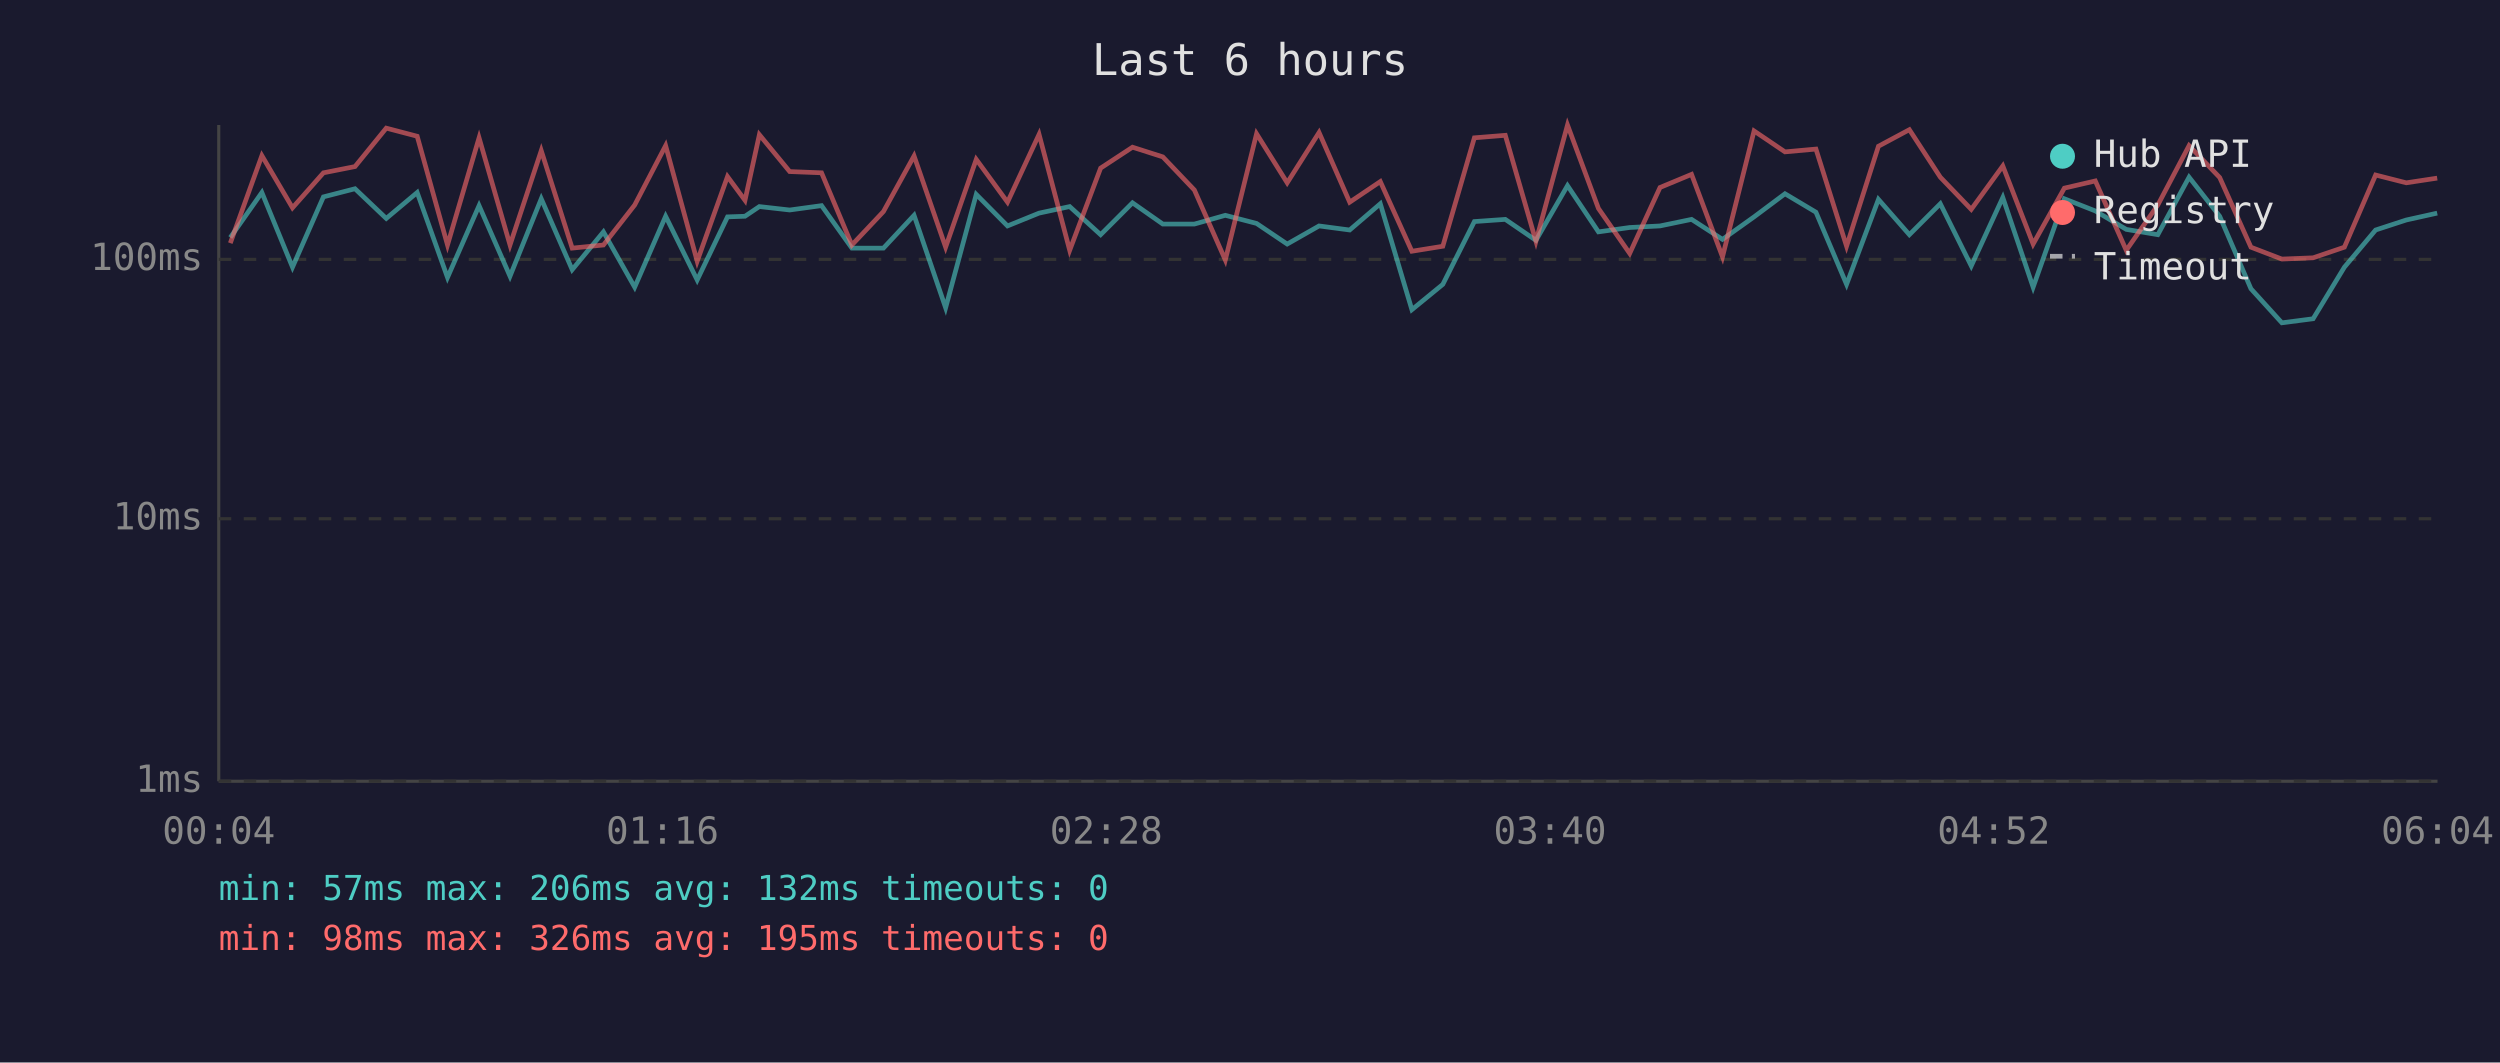
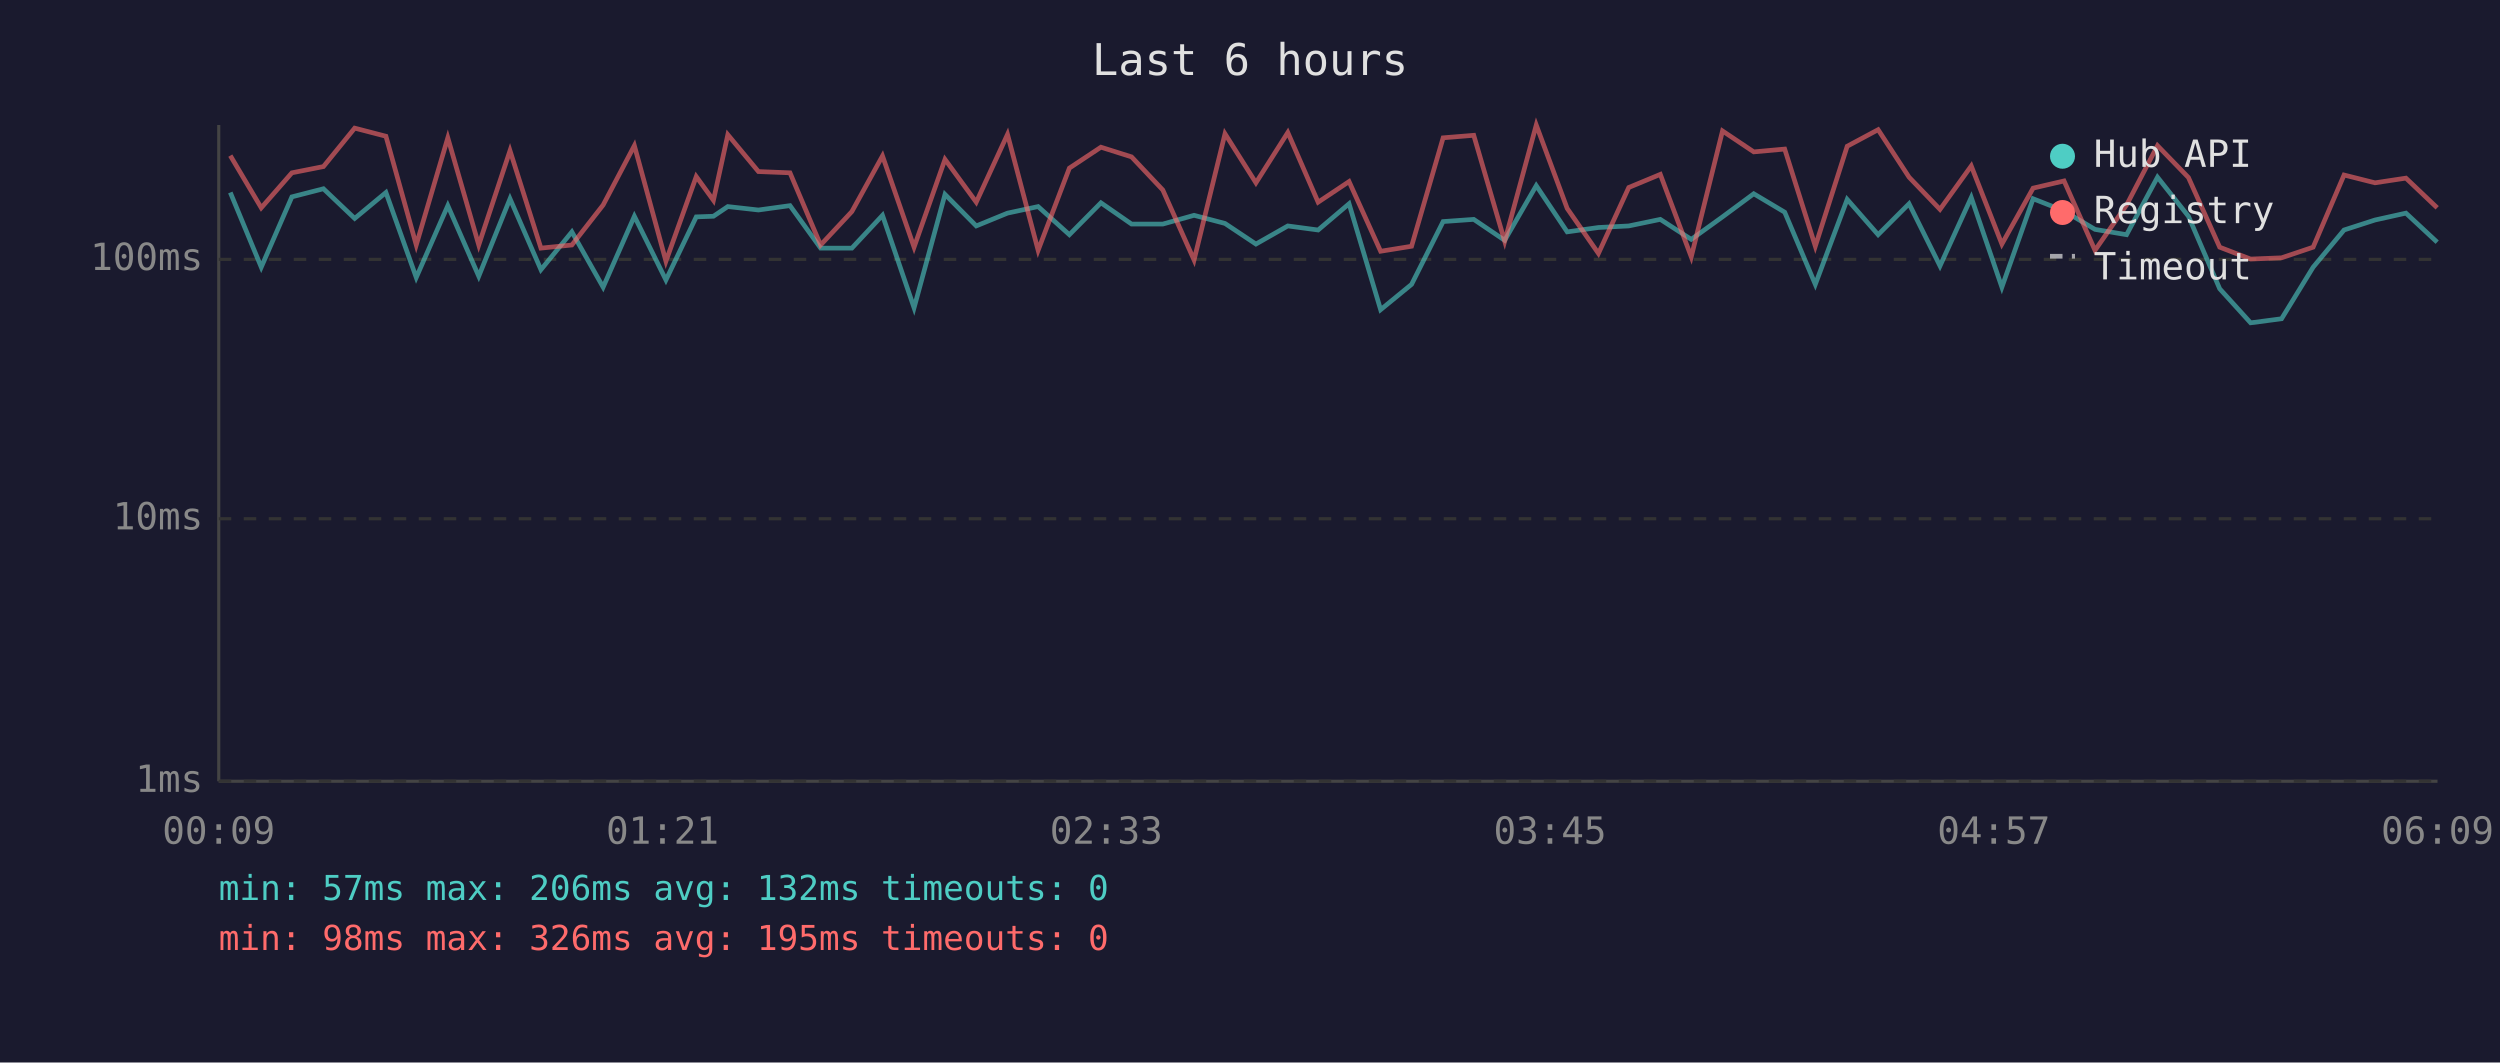
<svg xmlns="http://www.w3.org/2000/svg" viewBox="0 0 800 340" font-family="monospace" font-size="12">
  <rect width="800" height="340" fill="#1a1a2e" />
  <text x="400" y="24" fill="#e0e0e0" font-size="14" text-anchor="middle">Last 6 hours</text>
  <line x1="70" y1="40" x2="70" y2="250" stroke="#444" stroke-width="1" />
  <line x1="70" y1="250" x2="780" y2="250" stroke="#444" stroke-width="1" />
  <line x1="70" y1="250" x2="780" y2="250" stroke="#333" stroke-width="1" stroke-dasharray="4" />
  <text x="65" y="250" fill="#888" text-anchor="end" dominant-baseline="middle">1ms</text>
  <line x1="70" y1="166" x2="780" y2="166" stroke="#333" stroke-width="1" stroke-dasharray="4" />
  <text x="65" y="166" fill="#888" text-anchor="end" dominant-baseline="middle">10ms</text>
  <line x1="70" y1="83" x2="780" y2="83" stroke="#333" stroke-width="1" stroke-dasharray="4" />
  <text x="65" y="83" fill="#888" text-anchor="end" dominant-baseline="middle">100ms</text>
-   <text x="70" y="270" fill="#888" text-anchor="middle">00:04</text>
-   <text x="212" y="270" fill="#888" text-anchor="middle">01:16</text>
-   <text x="354" y="270" fill="#888" text-anchor="middle">02:28</text>
-   <text x="496" y="270" fill="#888" text-anchor="middle">03:40</text>
-   <text x="638" y="270" fill="#888" text-anchor="middle">04:52</text>
-   <text x="780" y="270" fill="#888" text-anchor="middle">06:04</text>
-   <polyline points="73.7,76.0 83.8,61.6 93.6,85.5 103.5,63.0 113.6,60.4 123.6,69.9 133.5,61.6 143.2,88.8 153.3,65.8 163.2,88.4 173.2,63.6 183.1,86.3 193.1,74.2 203.1,91.9 213.0,69.2 223.1,89.6 232.8,69.4 238.4,69.2 243.0,66.1 252.7,67.2 262.9,65.8 272.6,79.4 282.7,79.4 292.5,68.9 302.6,98.5 312.4,62.2 322.4,72.3 332.5,68.2 342.3,66.1 352.2,75.1 362.4,64.9 372.1,71.7 382.2,71.7 392.1,68.9 402.1,71.5 411.9,78.1 422.1,72.3 431.9,73.6 441.7,65.2 451.8,99.1 461.7,91.0 471.8,70.9 481.7,70.2 491.5,76.9 501.6,59.4 511.5,74.2 521.5,72.8 531.2,72.3 541.3,70.2 551.2,76.6 561.3,69.4 571.2,62.0 581.1,67.9 590.9,91.0 601.1,63.8 611.0,75.1 620.9,65.2 630.8,85.1 640.9,63.2 650.6,91.9 660.6,63.6 670.5,67.5 680.4,73.4 690.5,75.1 700.5,56.7 710.3,69.2 720.3,92.4 730.2,103.3 740.2,102.0 750.2,85.5 760.2,73.6 770.0,70.4 779.9,68.2" fill="none" stroke="#4ecdc4" stroke-width="1.5" opacity="0.6" />
-   <polyline points="73.7,77.8 83.8,49.8 93.6,66.5 103.5,55.3 113.6,53.3 123.6,41.0 133.5,43.6 143.2,78.4 153.3,44.1 163.2,78.4 173.2,48.2 183.1,79.4 193.1,78.4 203.1,65.6 213.0,46.6 223.1,83.6 232.8,56.5 238.4,64.1 243.0,43.1 252.7,54.9 262.9,55.3 272.6,78.4 282.7,67.7 292.5,49.9 302.6,79.1 312.4,51.0 322.4,64.7 332.5,43.0 342.3,80.1 352.2,53.8 362.4,47.1 372.1,50.2 382.2,60.8 392.1,83.2 402.1,42.8 411.9,58.5 422.1,42.4 431.9,64.7 441.7,58.1 451.8,80.4 461.7,78.8 471.8,44.1 481.7,43.3 491.5,77.2 501.6,40.0 511.5,66.7 521.5,81.1 531.2,60.0 541.3,55.8 551.2,82.2 561.3,41.9 571.2,48.6 581.1,47.7 590.9,78.8 601.1,46.8 611.0,41.5 620.9,56.7 630.8,67.0 640.9,53.1 650.6,78.1 660.6,60.2 670.5,57.9 680.4,80.1 690.5,65.6 700.5,46.6 710.3,56.8 720.3,79.1 730.2,82.9 740.2,82.5 750.2,79.1 760.2,56.0 770.0,58.5 779.9,57.0" fill="none" stroke="#ff6b6b" stroke-width="1.5" opacity="0.6" />
+   <text x="70" y="270" fill="#888" text-anchor="middle">00:09</text>
+   <text x="212" y="270" fill="#888" text-anchor="middle">01:21</text>
+   <text x="354" y="270" fill="#888" text-anchor="middle">02:33</text>
+   <text x="496" y="270" fill="#888" text-anchor="middle">03:45</text>
+   <text x="638" y="270" fill="#888" text-anchor="middle">04:57</text>
+   <text x="780" y="270" fill="#888" text-anchor="middle">06:09</text>
+   <polyline points="73.7,61.6 83.6,85.5 93.4,63.0 103.5,60.4 113.5,69.9 123.5,61.6 133.2,88.8 143.3,65.8 153.2,88.4 163.2,63.6 173.1,86.3 183.0,74.2 193.0,91.9 203.0,69.2 213.1,89.6 222.8,69.4 228.3,69.2 232.9,66.1 242.7,67.2 252.8,65.8 262.6,79.4 272.6,79.4 282.4,68.9 292.5,98.5 302.4,62.2 312.4,72.3 322.4,68.2 332.2,66.1 342.2,75.1 352.3,64.9 362.1,71.7 372.1,71.7 382.1,68.9 392.0,71.5 401.9,78.1 412.1,72.3 421.8,73.6 431.7,65.2 441.8,99.1 451.7,91.0 461.8,70.9 471.6,70.2 481.5,76.9 491.6,59.4 501.5,74.2 511.5,72.8 521.2,72.3 531.3,70.2 541.2,76.6 551.2,69.4 561.2,62.0 571.1,67.9 580.9,91.0 591.1,63.8 601.0,75.1 610.9,65.2 620.8,85.1 630.8,63.2 640.6,91.9 650.6,63.6 660.5,67.5 670.4,73.4 680.5,75.1 690.4,56.7 700.3,69.2 710.3,92.4 720.2,103.3 730.1,102.0 740.2,85.5 750.1,73.6 760.0,70.4 769.9,68.2 779.9,77.5" fill="none" stroke="#4ecdc4" stroke-width="1.5" opacity="0.6" />
+   <polyline points="73.7,49.8 83.6,66.5 93.4,55.3 103.5,53.3 113.5,41.0 123.5,43.6 133.2,78.4 143.3,44.1 153.2,78.4 163.2,48.2 173.1,79.4 183.0,78.4 193.0,65.6 203.0,46.6 213.1,83.6 222.8,56.5 228.3,64.1 232.9,43.1 242.7,54.9 252.8,55.3 262.6,78.4 272.6,67.7 282.4,49.9 292.5,79.1 302.4,51.0 312.4,64.7 322.4,43.0 332.2,80.1 342.2,53.8 352.3,47.1 362.1,50.2 372.1,60.8 382.1,83.2 392.0,42.8 401.9,58.5 412.1,42.4 421.8,64.7 431.7,58.1 441.8,80.4 451.7,78.8 461.8,44.1 471.6,43.3 481.5,77.2 491.6,40.0 501.5,66.7 511.5,81.1 521.2,60.0 531.3,55.8 541.2,82.2 551.2,41.9 561.2,48.6 571.1,47.7 580.9,78.8 591.1,46.8 601.0,41.5 610.9,56.7 620.8,67.0 630.8,53.1 640.6,78.1 650.6,60.2 660.5,57.9 670.4,80.1 680.5,65.6 690.4,46.6 700.3,56.8 710.3,79.1 720.2,82.9 730.1,82.5 740.2,79.1 750.1,56.0 760.0,58.5 769.9,57.0 779.9,66.5" fill="none" stroke="#ff6b6b" stroke-width="1.5" opacity="0.6" />
  <circle cx="660" cy="50" r="4" fill="#4ecdc4" />
  <text x="670" y="50" fill="#e0e0e0" dominant-baseline="middle">Hub API</text>
  <circle cx="660" cy="68" r="4" fill="#ff6b6b" />
  <text x="670" y="68" fill="#e0e0e0" dominant-baseline="middle">Registry</text>
  <line x1="656" y1="82" x2="664" y2="82" stroke="#e0e0e0" stroke-width="1.5" stroke-dasharray="4,3" opacity="0.7" />
  <text x="670" y="86" fill="#e0e0e0" dominant-baseline="middle">Timeout</text>
  <text x="70" y="288" fill="#4ecdc4" font-size="11">min: 57ms  max: 206ms  avg: 132ms  timeouts: 0</text>
  <text x="70" y="304" fill="#ff6b6b" font-size="11">min: 98ms  max: 326ms  avg: 195ms  timeouts: 0</text>
</svg>
